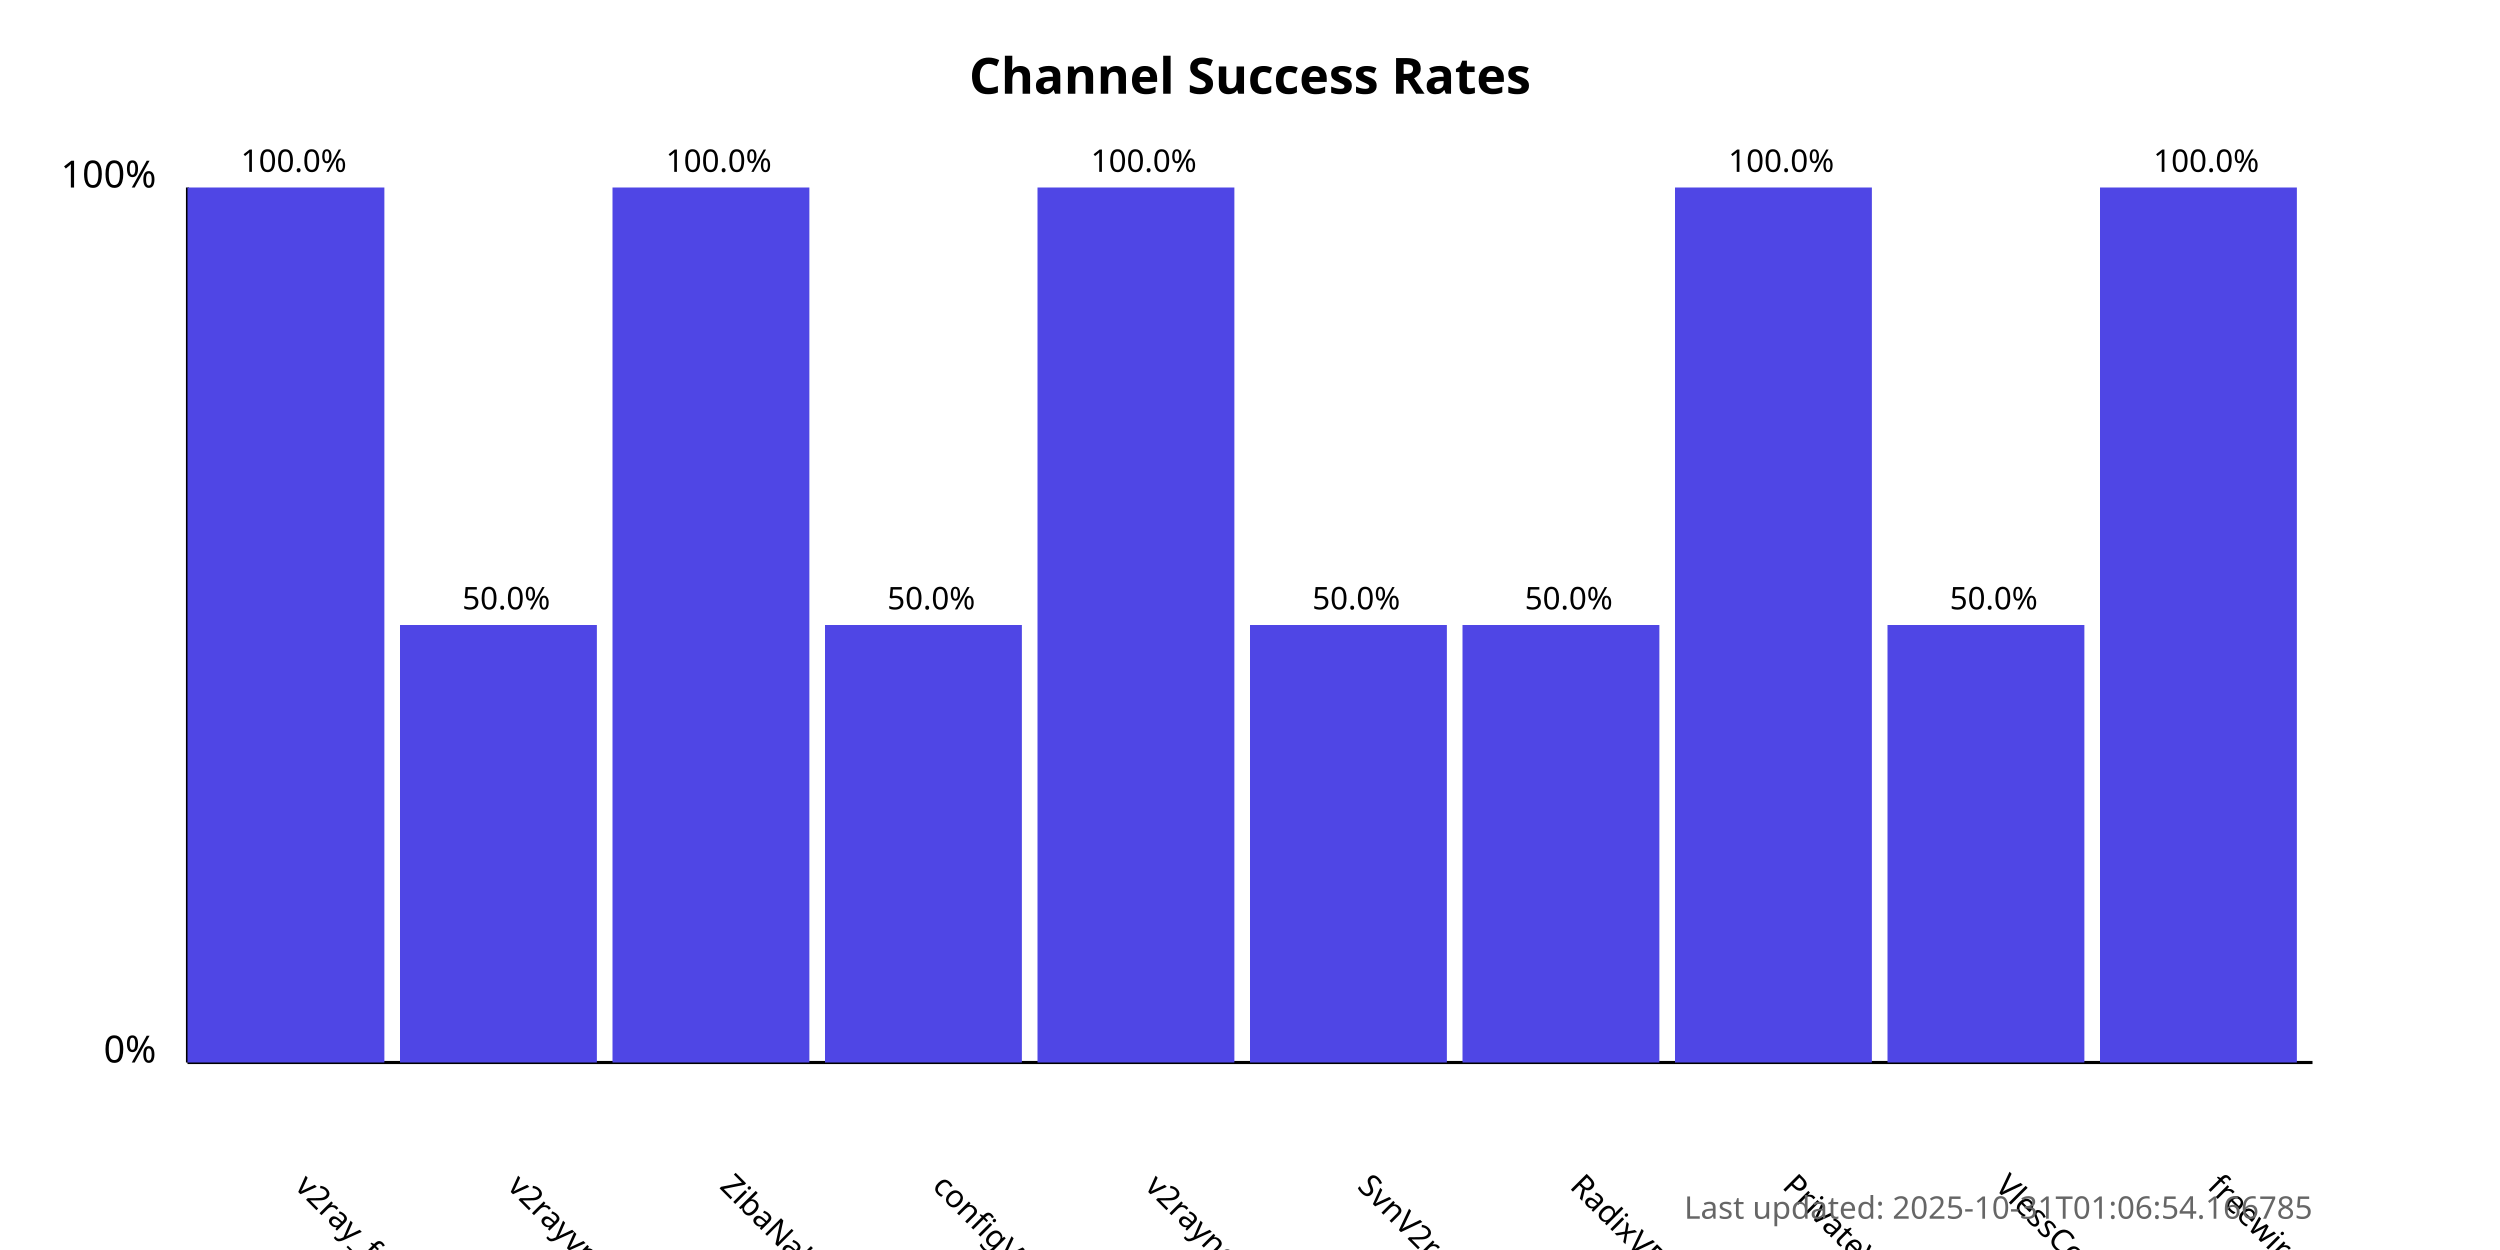
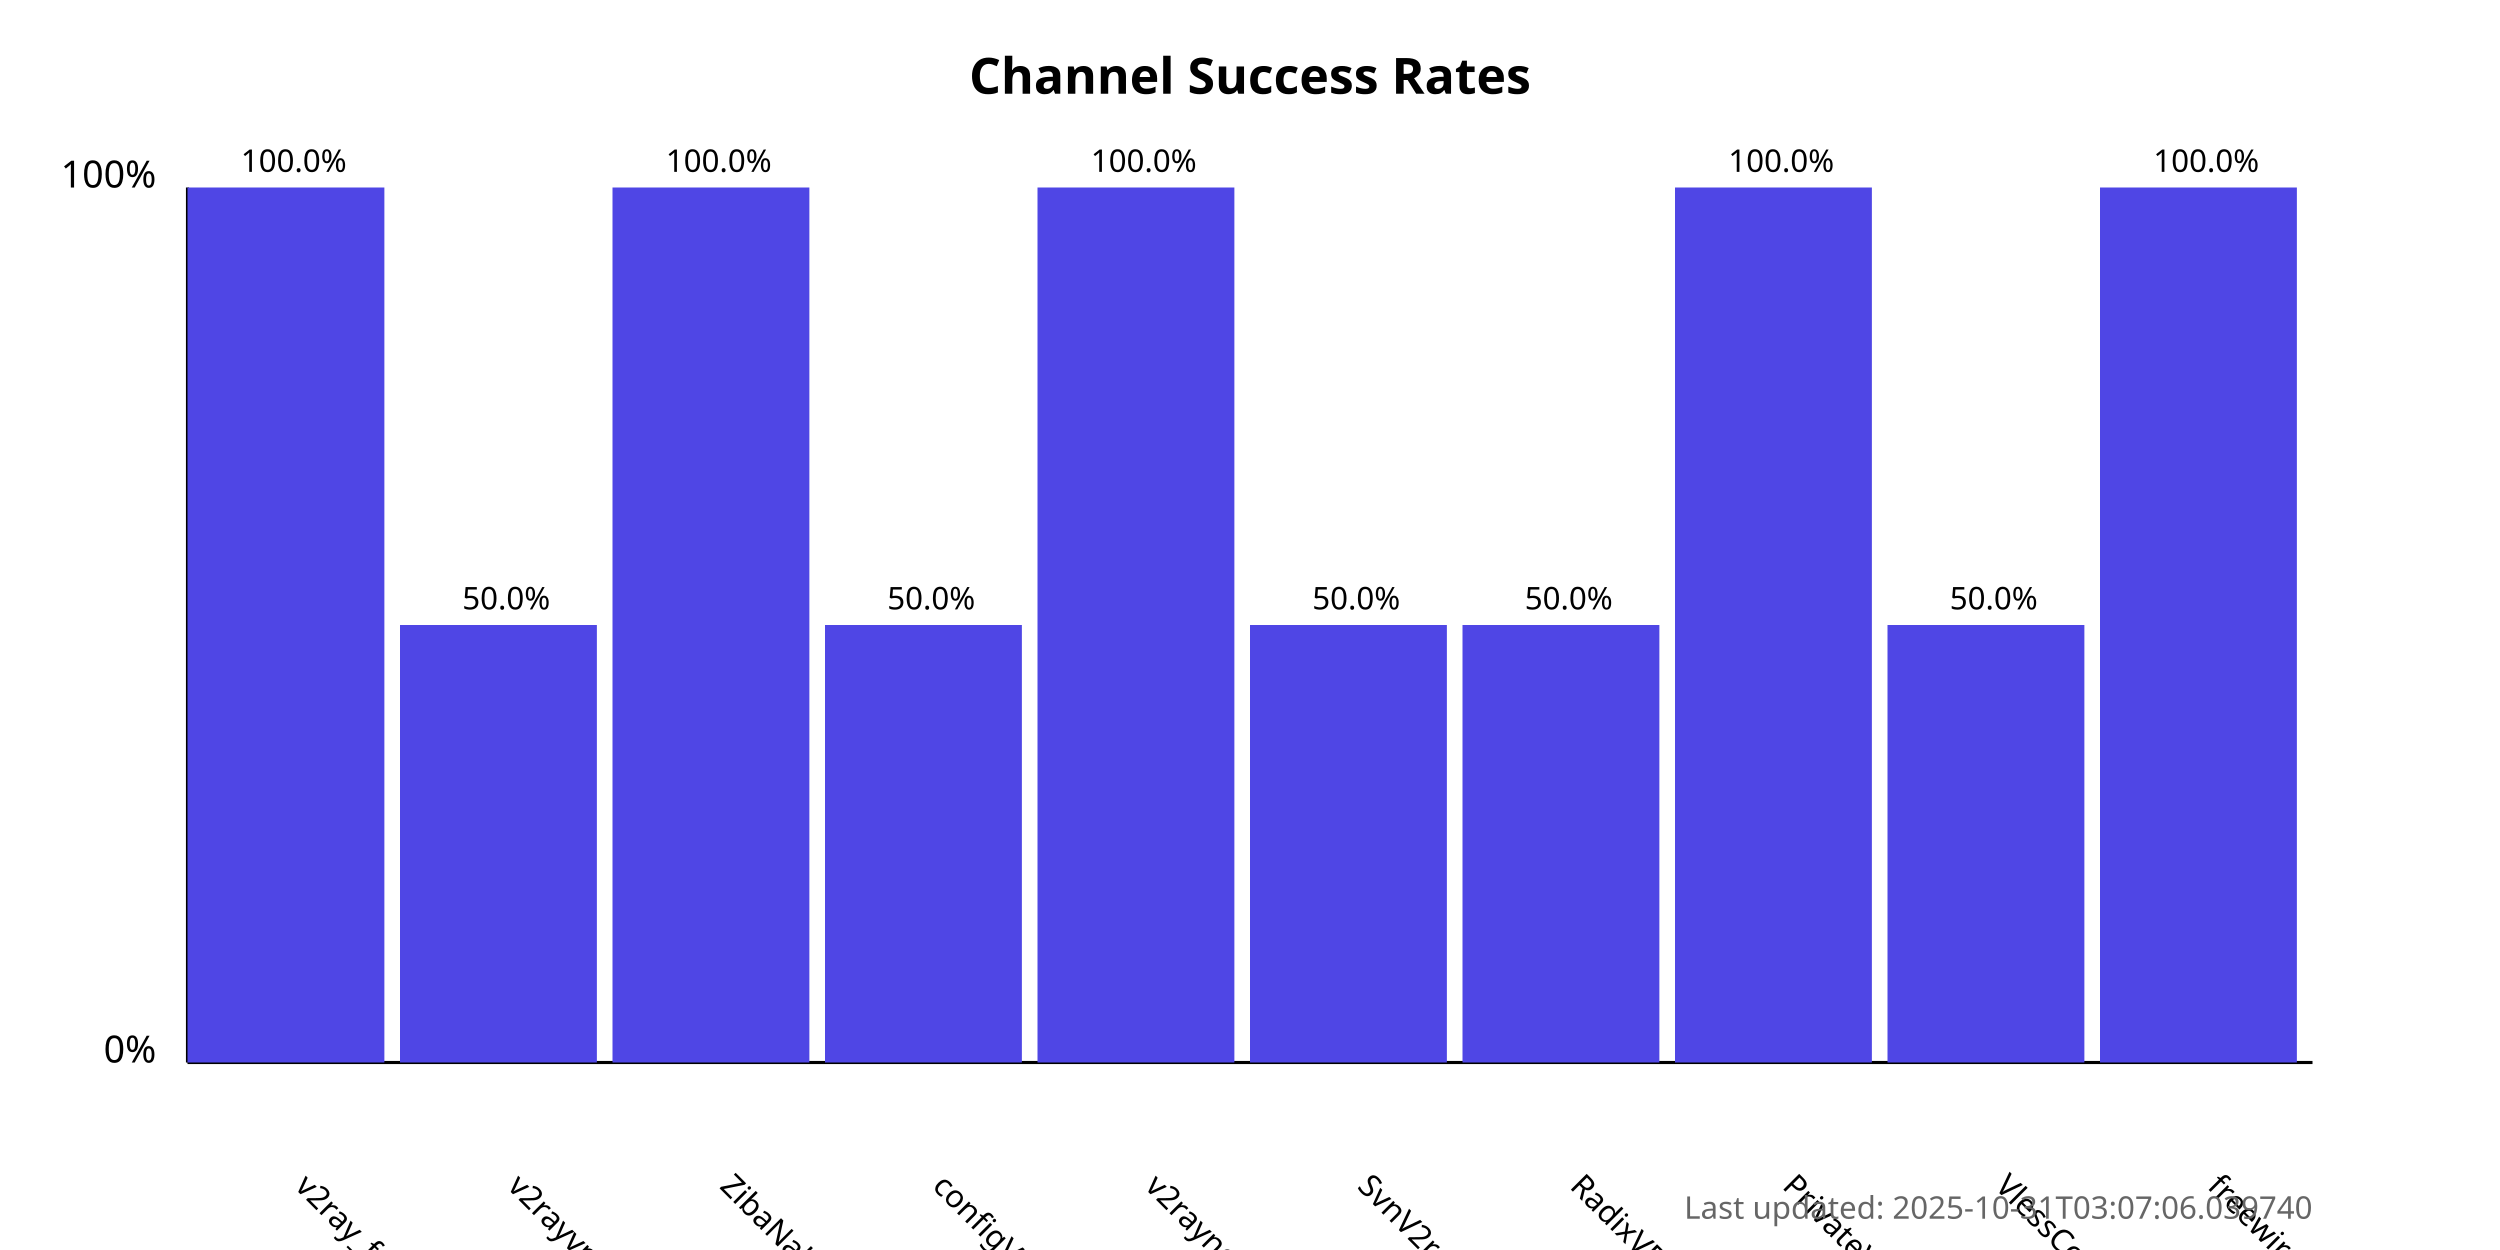
<svg xmlns="http://www.w3.org/2000/svg" width="800" height="400">
  <style>
            .chart-title { font: bold 16px sans-serif; }
            .axis-label { font: 12px sans-serif; }
            .tick-label { font: 10px sans-serif; }
            .bar { fill: #4f46e5; }
            .bar:hover { fill: #6366f1; }
            .timestamp { font: 10px sans-serif; fill: #666; }
        </style>
  <text x="400.0" y="30" text-anchor="middle" class="chart-title">
            Channel Success Rates
        </text>
  <line x1="60" y1="340" x2="60" y2="60" stroke="black" stroke-width="1" />
  <line x1="60" y1="340" x2="740" y2="340" stroke="black" stroke-width="1" />
  <text x="50" y="340" text-anchor="end" class="axis-label">0%</text>
  <text x="50" y="60" text-anchor="end" class="axis-label">100%</text>
  <g>
    <rect x="60" y="60.0" width="63.0" height="280.0" class="bar" />
    <text x="94.0" y="380" transform="rotate(45, 94.0, 380)" text-anchor="start" class="tick-label">
                v2ray_free_conf
            </text>
    <text x="94.0" y="55.0" text-anchor="middle" class="tick-label">
                100.0%
            </text>
  </g>
  <g>
    <rect x="128.0" y="200.0" width="63.0" height="140.0" class="bar" />
    <text x="162.0" y="380" transform="rotate(45, 162.0, 380)" text-anchor="start" class="tick-label">
                v2rayvpno
            </text>
    <text x="162.0" y="195.0" text-anchor="middle" class="tick-label">
                50.0%
            </text>
  </g>
  <g>
    <rect x="196.0" y="60.0" width="63.0" height="280.0" class="bar" />
    <text x="230.0" y="380" transform="rotate(45, 230.0, 380)" text-anchor="start" class="tick-label">
                ZibaNabz
            </text>
    <text x="230.0" y="55.0" text-anchor="middle" class="tick-label">
                100.0%
            </text>
  </g>
  <g>
    <rect x="264.0" y="200.0" width="63.0" height="140.0" class="bar" />
    <text x="298.0" y="380" transform="rotate(45, 298.0, 380)" text-anchor="start" class="tick-label">
                configV2rayForFree
            </text>
    <text x="298.0" y="195.0" text-anchor="middle" class="tick-label">
                50.0%
            </text>
  </g>
  <g>
    <rect x="332.0" y="60.0" width="63.0" height="280.0" class="bar" />
    <text x="366.0" y="380" transform="rotate(45, 366.0, 380)" text-anchor="start" class="tick-label">
                v2rayngvpn
            </text>
    <text x="366.0" y="55.0" text-anchor="middle" class="tick-label">
                100.0%
            </text>
  </g>
  <g>
    <rect x="400.0" y="200.0" width="63.0" height="140.0" class="bar" />
    <text x="434.0" y="380" transform="rotate(45, 434.0, 380)" text-anchor="start" class="tick-label">
                SvnV2ray
            </text>
    <text x="434.0" y="195.0" text-anchor="middle" class="tick-label">
                50.0%
            </text>
  </g>
  <g>
    <rect x="468.0" y="200.0" width="63.0" height="140.0" class="bar" />
    <text x="502.0" y="380" transform="rotate(45, 502.0, 380)" text-anchor="start" class="tick-label">
                RadixVPN
            </text>
    <text x="502.0" y="195.0" text-anchor="middle" class="tick-label">
                50.0%
            </text>
  </g>
  <g>
    <rect x="536.0" y="60.0" width="63.0" height="280.0" class="bar" />
    <text x="570.0" y="380" transform="rotate(45, 570.0, 380)" text-anchor="start" class="tick-label">
                PrivateVPNs
            </text>
    <text x="570.0" y="55.0" text-anchor="middle" class="tick-label">
                100.0%
            </text>
  </g>
  <g>
    <rect x="604.0" y="200.0" width="63.0" height="140.0" class="bar" />
    <text x="638.0" y="380" transform="rotate(45, 638.0, 380)" text-anchor="start" class="tick-label">
                VlessConfig
            </text>
    <text x="638.0" y="195.0" text-anchor="middle" class="tick-label">
                50.0%
            </text>
  </g>
  <g>
    <rect x="672.0" y="60.0" width="63.0" height="280.0" class="bar" />
    <text x="706.0" y="380" transform="rotate(45, 706.0, 380)" text-anchor="start" class="tick-label">
                freewireguard
            </text>
    <text x="706.0" y="55.0" text-anchor="middle" class="tick-label">
                100.0%
            </text>
  </g>
  <text x="740" y="390" text-anchor="end" class="timestamp">
-             Last updated: 2025-10-31T01:06:54.166785
+             Last updated: 2025-10-31T03:07:06.039740
        </text>
</svg>
